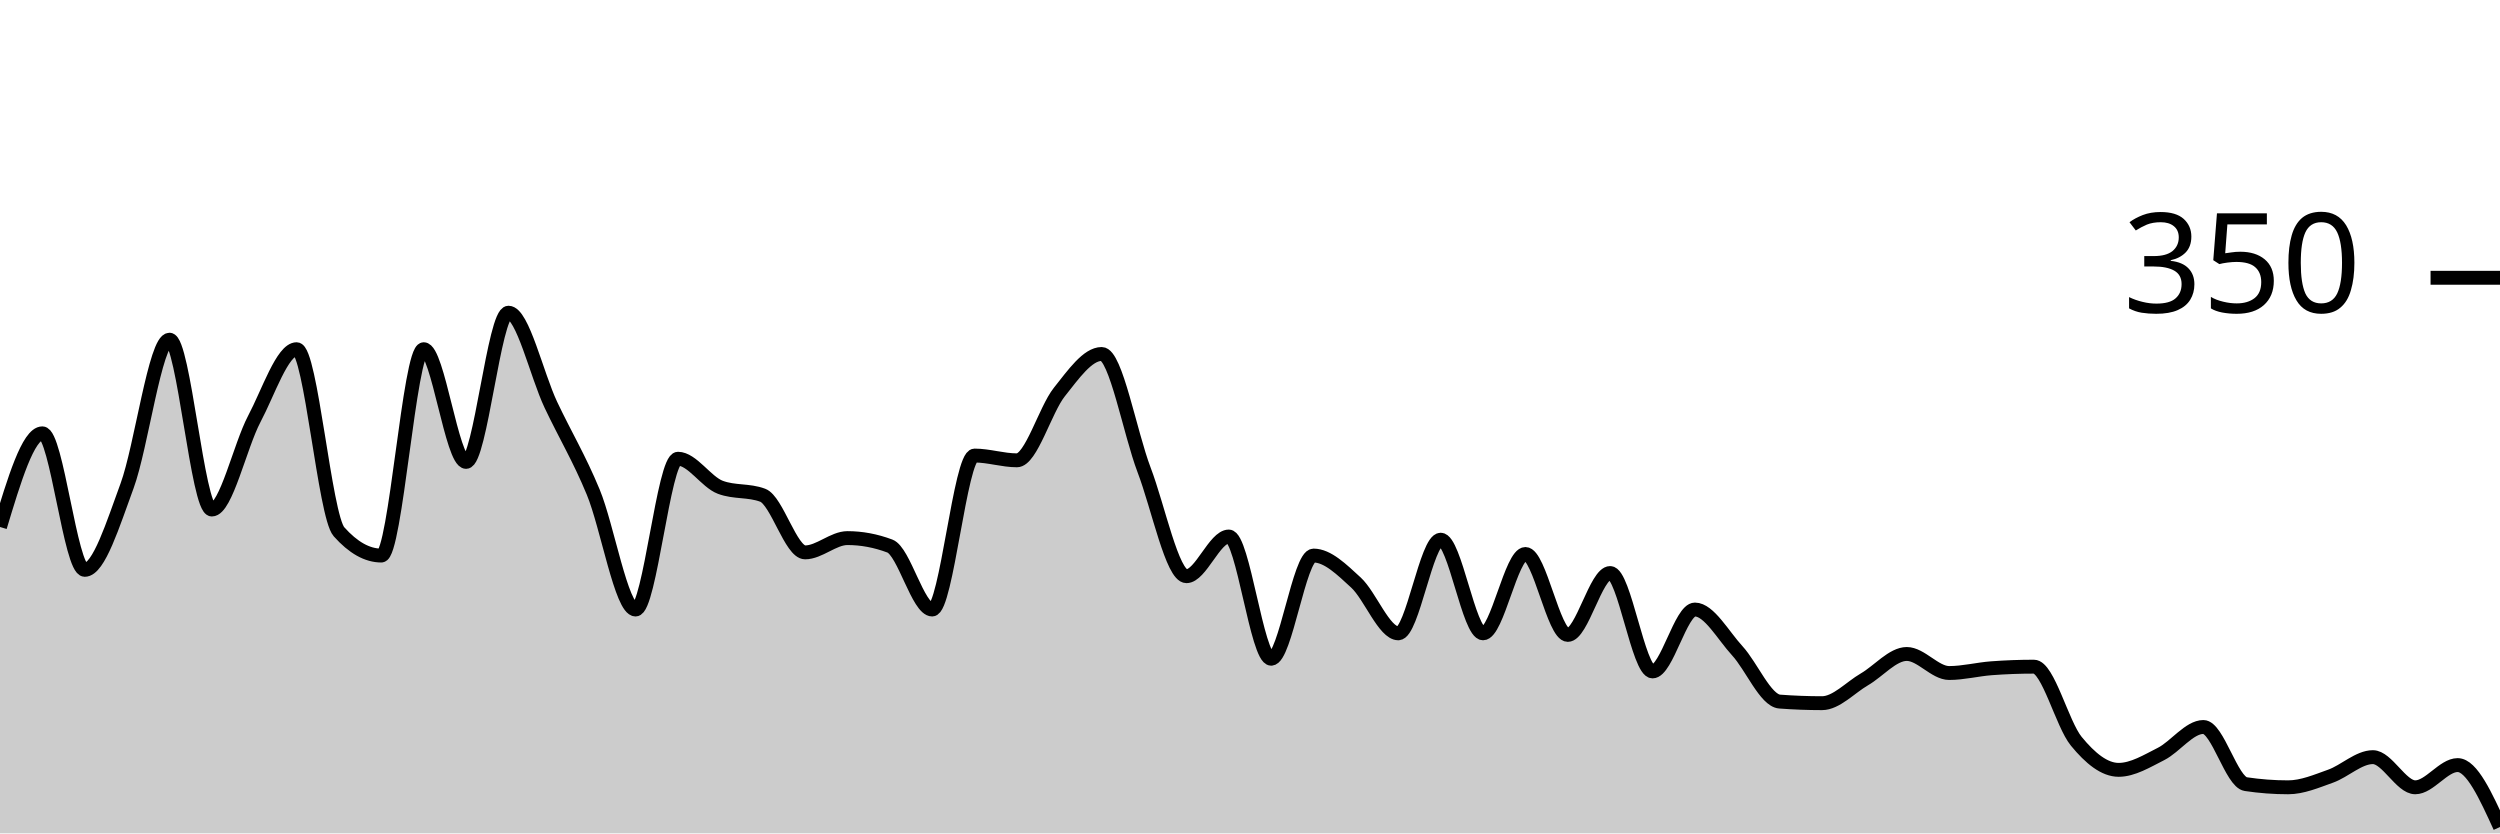
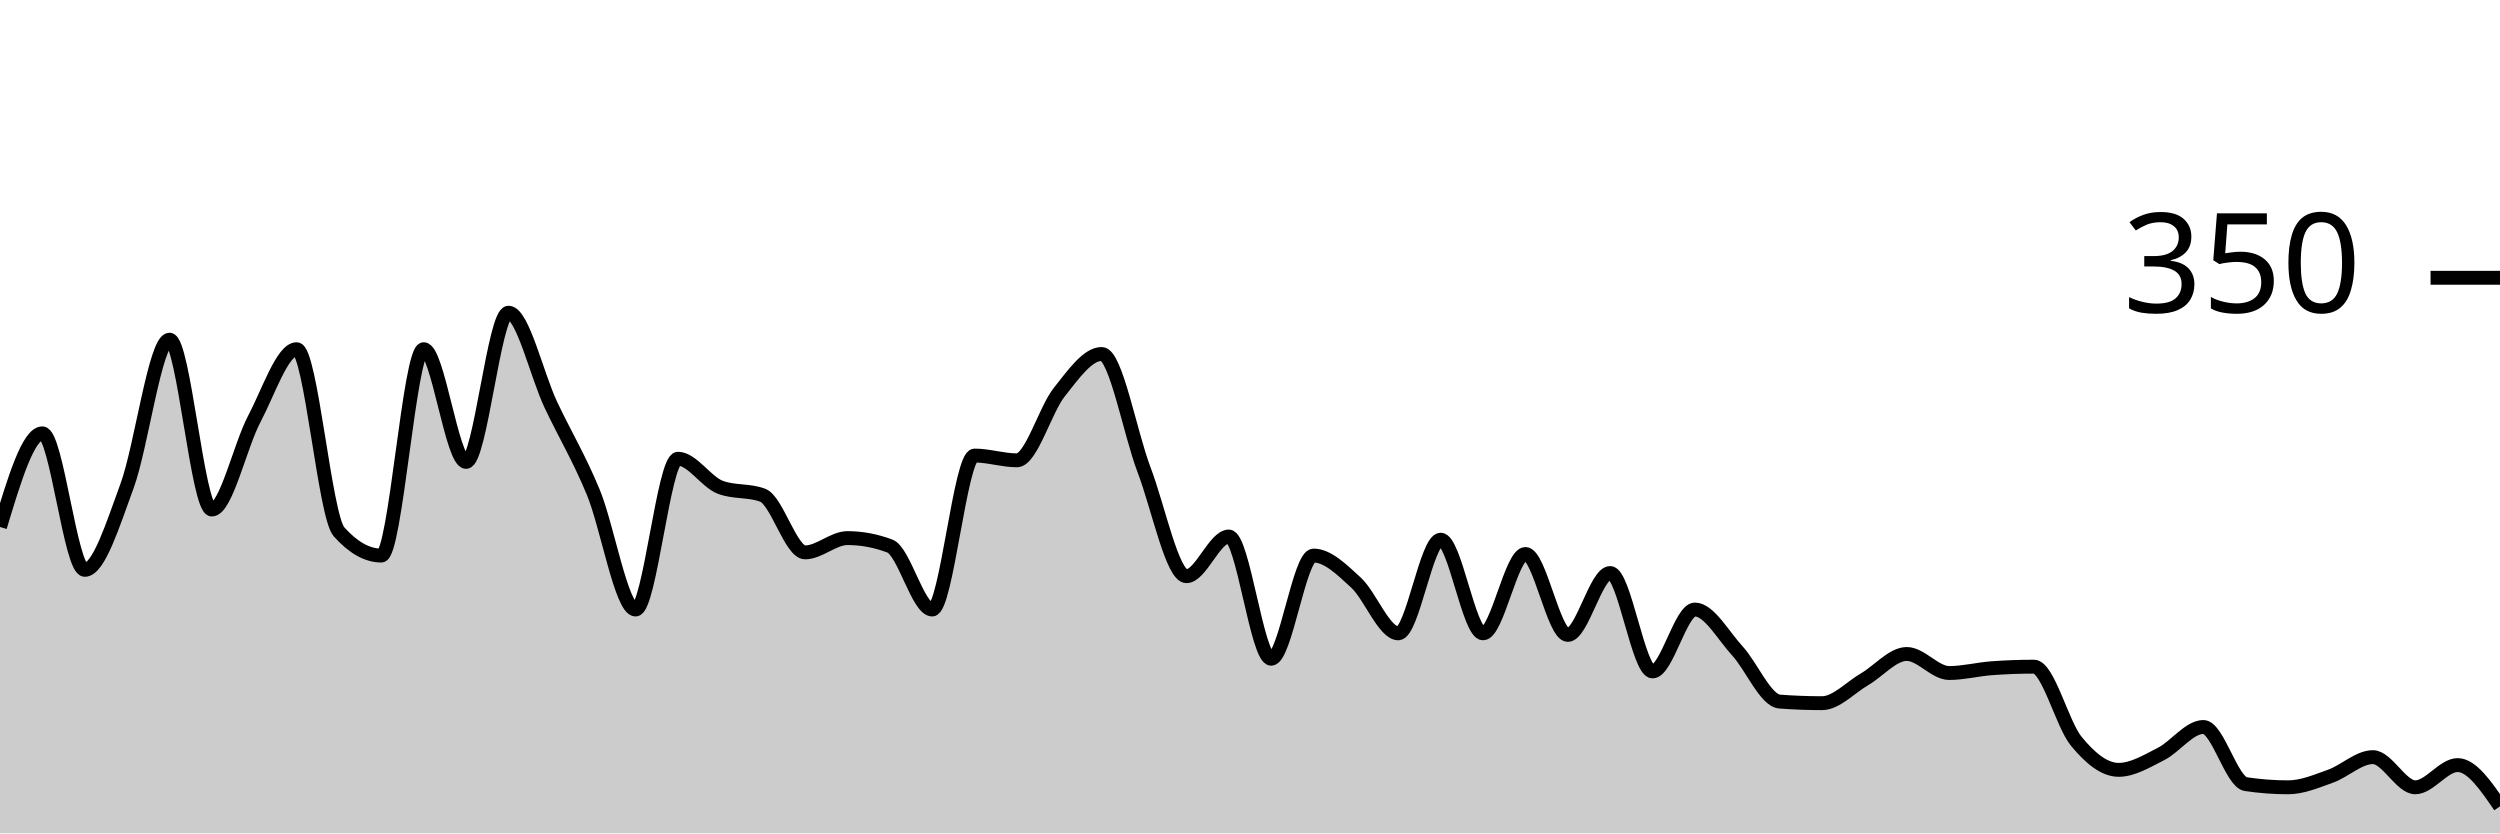
<svg xmlns="http://www.w3.org/2000/svg" viewBox="0 0 180 60">
  <g transform="translate(0,20)">
-     <path class="area" fill="rgba(0, 0, 0, 0.2)" d="M0,17.943C1.017,14.571,2.034,11.2,3.051,11.2C4.068,11.2,5.085,21.029,6.102,21.029C7.119,21.029,8.136,17.733,9.153,14.971C10.169,12.21,11.186,4.457,12.203,4.457C13.22,4.457,14.237,16.686,15.254,16.686C16.271,16.686,17.288,12.095,18.305,10.171C19.322,8.248,20.339,5.143,21.356,5.143C22.373,5.143,23.39,17.143,24.407,18.286C25.424,19.429,26.441,20,27.458,20C28.475,20,29.492,5.143,30.508,5.143C31.525,5.143,32.542,13.257,33.559,13.257C34.576,13.257,35.593,2.514,36.61,2.514C37.627,2.514,38.644,6.99,39.661,9.143C40.678,11.295,41.695,12.971,42.712,15.429C43.729,17.886,44.746,23.886,45.763,23.886C46.78,23.886,47.797,13.029,48.814,13.029C49.831,13.029,50.847,14.705,51.864,15.086C52.881,15.467,53.898,15.276,54.915,15.657C55.932,16.038,56.949,19.771,57.966,19.771C58.983,19.771,60,18.743,61.017,18.743C62.034,18.743,63.051,18.933,64.068,19.314C65.085,19.695,66.102,23.886,67.119,23.886C68.136,23.886,69.153,12.8,70.169,12.8C71.186,12.8,72.203,13.143,73.22,13.143C74.237,13.143,75.254,9.505,76.271,8.229C77.288,6.952,78.305,5.486,79.322,5.486C80.339,5.486,81.356,11.162,82.373,13.829C83.39,16.495,84.407,21.486,85.424,21.486C86.441,21.486,87.458,18.629,88.475,18.629C89.492,18.629,90.508,27.429,91.525,27.429C92.542,27.429,93.559,20,94.576,20C95.593,20,96.61,21.01,97.627,21.943C98.644,22.876,99.661,25.6,100.678,25.6C101.695,25.6,102.712,18.857,103.729,18.857C104.746,18.857,105.763,25.6,106.78,25.6C107.797,25.6,108.814,19.886,109.831,19.886C110.847,19.886,111.864,25.714,112.881,25.714C113.898,25.714,114.915,21.257,115.932,21.257C116.949,21.257,117.966,28.343,118.983,28.343C120,28.343,121.017,23.886,122.034,23.886C123.051,23.886,124.068,25.752,125.085,26.857C126.102,27.962,127.119,30.438,128.136,30.514C129.153,30.59,130.169,30.629,131.186,30.629C132.203,30.629,133.22,29.505,134.237,28.914C135.254,28.324,136.271,27.086,137.288,27.086C138.305,27.086,139.322,28.457,140.339,28.457C141.356,28.457,142.373,28.19,143.39,28.114C144.407,28.038,145.424,28,146.441,28C147.458,28,148.475,32.133,149.492,33.371C150.508,34.61,151.525,35.429,152.542,35.429C153.559,35.429,154.576,34.8,155.593,34.286C156.61,33.771,157.627,32.343,158.644,32.343C159.661,32.343,160.678,36.305,161.695,36.457C162.712,36.61,163.729,36.686,164.746,36.686C165.763,36.686,166.78,36.248,167.797,35.886C168.814,35.524,169.831,34.514,170.847,34.514C171.864,34.514,172.881,36.686,173.898,36.686C174.915,36.686,175.932,35.086,176.949,35.086C177.966,35.086,178.983,37.314,180,39.543L180,40C178.983,40,177.966,40,176.949,40C175.932,40,174.915,40,173.898,40C172.881,40,171.864,40,170.847,40C169.831,40,168.814,40,167.797,40C166.78,40,165.763,40,164.746,40C163.729,40,162.712,40,161.695,40C160.678,40,159.661,40,158.644,40C157.627,40,156.61,40,155.593,40C154.576,40,153.559,40,152.542,40C151.525,40,150.508,40,149.492,40C148.475,40,147.458,40,146.441,40C145.424,40,144.407,40,143.39,40C142.373,40,141.356,40,140.339,40C139.322,40,138.305,40,137.288,40C136.271,40,135.254,40,134.237,40C133.22,40,132.203,40,131.186,40C130.169,40,129.153,40,128.136,40C127.119,40,126.102,40,125.085,40C124.068,40,123.051,40,122.034,40C121.017,40,120,40,118.983,40C117.966,40,116.949,40,115.932,40C114.915,40,113.898,40,112.881,40C111.864,40,110.847,40,109.831,40C108.814,40,107.797,40,106.78,40C105.763,40,104.746,40,103.729,40C102.712,40,101.695,40,100.678,40C99.661,40,98.644,40,97.627,40C96.61,40,95.593,40,94.576,40C93.559,40,92.542,40,91.525,40C90.508,40,89.492,40,88.475,40C87.458,40,86.441,40,85.424,40C84.407,40,83.39,40,82.373,40C81.356,40,80.339,40,79.322,40C78.305,40,77.288,40,76.271,40C75.254,40,74.237,40,73.22,40C72.203,40,71.186,40,70.169,40C69.153,40,68.136,40,67.119,40C66.102,40,65.085,40,64.068,40C63.051,40,62.034,40,61.017,40C60,40,58.983,40,57.966,40C56.949,40,55.932,40,54.915,40C53.898,40,52.881,40,51.864,40C50.847,40,49.831,40,48.814,40C47.797,40,46.78,40,45.763,40C44.746,40,43.729,40,42.712,40C41.695,40,40.678,40,39.661,40C38.644,40,37.627,40,36.61,40C35.593,40,34.576,40,33.559,40C32.542,40,31.525,40,30.508,40C29.492,40,28.475,40,27.458,40C26.441,40,25.424,40,24.407,40C23.39,40,22.373,40,21.356,40C20.339,40,19.322,40,18.305,40C17.288,40,16.271,40,15.254,40C14.237,40,13.22,40,12.203,40C11.186,40,10.169,40,9.153,40C8.136,40,7.119,40,6.102,40C5.085,40,4.068,40,3.051,40C2.034,40,1.017,40,0,40Z" />
-     <path class="line" stroke="black" fill="none" d="M0,17.943C1.017,14.571,2.034,11.2,3.051,11.2C4.068,11.2,5.085,21.029,6.102,21.029C7.119,21.029,8.136,17.733,9.153,14.971C10.169,12.21,11.186,4.457,12.203,4.457C13.22,4.457,14.237,16.686,15.254,16.686C16.271,16.686,17.288,12.095,18.305,10.171C19.322,8.248,20.339,5.143,21.356,5.143C22.373,5.143,23.39,17.143,24.407,18.286C25.424,19.429,26.441,20,27.458,20C28.475,20,29.492,5.143,30.508,5.143C31.525,5.143,32.542,13.257,33.559,13.257C34.576,13.257,35.593,2.514,36.61,2.514C37.627,2.514,38.644,6.99,39.661,9.143C40.678,11.295,41.695,12.971,42.712,15.429C43.729,17.886,44.746,23.886,45.763,23.886C46.78,23.886,47.797,13.029,48.814,13.029C49.831,13.029,50.847,14.705,51.864,15.086C52.881,15.467,53.898,15.276,54.915,15.657C55.932,16.038,56.949,19.771,57.966,19.771C58.983,19.771,60,18.743,61.017,18.743C62.034,18.743,63.051,18.933,64.068,19.314C65.085,19.695,66.102,23.886,67.119,23.886C68.136,23.886,69.153,12.8,70.169,12.8C71.186,12.8,72.203,13.143,73.22,13.143C74.237,13.143,75.254,9.505,76.271,8.229C77.288,6.952,78.305,5.486,79.322,5.486C80.339,5.486,81.356,11.162,82.373,13.829C83.39,16.495,84.407,21.486,85.424,21.486C86.441,21.486,87.458,18.629,88.475,18.629C89.492,18.629,90.508,27.429,91.525,27.429C92.542,27.429,93.559,20,94.576,20C95.593,20,96.61,21.01,97.627,21.943C98.644,22.876,99.661,25.6,100.678,25.6C101.695,25.6,102.712,18.857,103.729,18.857C104.746,18.857,105.763,25.6,106.78,25.6C107.797,25.6,108.814,19.886,109.831,19.886C110.847,19.886,111.864,25.714,112.881,25.714C113.898,25.714,114.915,21.257,115.932,21.257C116.949,21.257,117.966,28.343,118.983,28.343C120,28.343,121.017,23.886,122.034,23.886C123.051,23.886,124.068,25.752,125.085,26.857C126.102,27.962,127.119,30.438,128.136,30.514C129.153,30.59,130.169,30.629,131.186,30.629C132.203,30.629,133.22,29.505,134.237,28.914C135.254,28.324,136.271,27.086,137.288,27.086C138.305,27.086,139.322,28.457,140.339,28.457C141.356,28.457,142.373,28.19,143.39,28.114C144.407,28.038,145.424,28,146.441,28C147.458,28,148.475,32.133,149.492,33.371C150.508,34.61,151.525,35.429,152.542,35.429C153.559,35.429,154.576,34.8,155.593,34.286C156.61,33.771,157.627,32.343,158.644,32.343C159.661,32.343,160.678,36.305,161.695,36.457C162.712,36.61,163.729,36.686,164.746,36.686C165.763,36.686,166.78,36.248,167.797,35.886C168.814,35.524,169.831,34.514,170.847,34.514C171.864,34.514,172.881,36.686,173.898,36.686C174.915,36.686,175.932,35.086,176.949,35.086C177.966,35.086,178.983,37.314,180,39.543" />
+     <path class="area" fill="rgba(0, 0, 0, 0.2)" d="M0,17.943C1.017,14.571,2.034,11.2,3.051,11.2C4.068,11.2,5.085,21.029,6.102,21.029C7.119,21.029,8.136,17.733,9.153,14.971C10.169,12.21,11.186,4.457,12.203,4.457C13.22,4.457,14.237,16.686,15.254,16.686C16.271,16.686,17.288,12.095,18.305,10.171C19.322,8.248,20.339,5.143,21.356,5.143C22.373,5.143,23.39,17.143,24.407,18.286C25.424,19.429,26.441,20,27.458,20C28.475,20,29.492,5.143,30.508,5.143C31.525,5.143,32.542,13.257,33.559,13.257C34.576,13.257,35.593,2.514,36.61,2.514C37.627,2.514,38.644,6.99,39.661,9.143C40.678,11.295,41.695,12.971,42.712,15.429C43.729,17.886,44.746,23.886,45.763,23.886C46.78,23.886,47.797,13.029,48.814,13.029C49.831,13.029,50.847,14.705,51.864,15.086C52.881,15.467,53.898,15.276,54.915,15.657C55.932,16.038,56.949,19.771,57.966,19.771C58.983,19.771,60,18.743,61.017,18.743C62.034,18.743,63.051,18.933,64.068,19.314C65.085,19.695,66.102,23.886,67.119,23.886C68.136,23.886,69.153,12.8,70.169,12.8C71.186,12.8,72.203,13.143,73.22,13.143C74.237,13.143,75.254,9.505,76.271,8.229C77.288,6.952,78.305,5.486,79.322,5.486C80.339,5.486,81.356,11.162,82.373,13.829C83.39,16.495,84.407,21.486,85.424,21.486C86.441,21.486,87.458,18.629,88.475,18.629C89.492,18.629,90.508,27.429,91.525,27.429C92.542,27.429,93.559,20,94.576,20C95.593,20,96.61,21.01,97.627,21.943C98.644,22.876,99.661,25.6,100.678,25.6C101.695,25.6,102.712,18.857,103.729,18.857C104.746,18.857,105.763,25.6,106.78,25.6C107.797,25.6,108.814,19.886,109.831,19.886C110.847,19.886,111.864,25.714,112.881,25.714C113.898,25.714,114.915,21.257,115.932,21.257C116.949,21.257,117.966,28.343,118.983,28.343C120,28.343,121.017,23.886,122.034,23.886C123.051,23.886,124.068,25.752,125.085,26.857C126.102,27.962,127.119,30.438,128.136,30.514C129.153,30.59,130.169,30.629,131.186,30.629C132.203,30.629,133.22,29.505,134.237,28.914C135.254,28.324,136.271,27.086,137.288,27.086C138.305,27.086,139.322,28.457,140.339,28.457C141.356,28.457,142.373,28.19,143.39,28.114C144.407,28.038,145.424,28,146.441,28C147.458,28,148.475,32.133,149.492,33.371C150.508,34.61,151.525,35.429,152.542,35.429C153.559,35.429,154.576,34.8,155.593,34.286C156.61,33.771,157.627,32.343,158.644,32.343C159.661,32.343,160.678,36.305,161.695,36.457C162.712,36.61,163.729,36.686,164.746,36.686C165.763,36.686,166.78,36.248,167.797,35.886C168.814,35.524,169.831,34.514,170.847,34.514C171.864,34.514,172.881,36.686,173.898,36.686C174.915,36.686,175.932,35.086,176.949,35.086C177.966,35.086,178.983,36.571,180,38.057L180,40C178.983,40,177.966,40,176.949,40C175.932,40,174.915,40,173.898,40C172.881,40,171.864,40,170.847,40C169.831,40,168.814,40,167.797,40C166.78,40,165.763,40,164.746,40C163.729,40,162.712,40,161.695,40C160.678,40,159.661,40,158.644,40C157.627,40,156.61,40,155.593,40C154.576,40,153.559,40,152.542,40C151.525,40,150.508,40,149.492,40C148.475,40,147.458,40,146.441,40C145.424,40,144.407,40,143.39,40C142.373,40,141.356,40,140.339,40C139.322,40,138.305,40,137.288,40C136.271,40,135.254,40,134.237,40C133.22,40,132.203,40,131.186,40C130.169,40,129.153,40,128.136,40C127.119,40,126.102,40,125.085,40C124.068,40,123.051,40,122.034,40C121.017,40,120,40,118.983,40C117.966,40,116.949,40,115.932,40C114.915,40,113.898,40,112.881,40C111.864,40,110.847,40,109.831,40C108.814,40,107.797,40,106.78,40C105.763,40,104.746,40,103.729,40C102.712,40,101.695,40,100.678,40C99.661,40,98.644,40,97.627,40C96.61,40,95.593,40,94.576,40C93.559,40,92.542,40,91.525,40C90.508,40,89.492,40,88.475,40C87.458,40,86.441,40,85.424,40C84.407,40,83.39,40,82.373,40C81.356,40,80.339,40,79.322,40C78.305,40,77.288,40,76.271,40C75.254,40,74.237,40,73.22,40C72.203,40,71.186,40,70.169,40C69.153,40,68.136,40,67.119,40C66.102,40,65.085,40,64.068,40C63.051,40,62.034,40,61.017,40C60,40,58.983,40,57.966,40C56.949,40,55.932,40,54.915,40C53.898,40,52.881,40,51.864,40C50.847,40,49.831,40,48.814,40C47.797,40,46.78,40,45.763,40C44.746,40,43.729,40,42.712,40C41.695,40,40.678,40,39.661,40C38.644,40,37.627,40,36.61,40C35.593,40,34.576,40,33.559,40C32.542,40,31.525,40,30.508,40C29.492,40,28.475,40,27.458,40C26.441,40,25.424,40,24.407,40C23.39,40,22.373,40,21.356,40C20.339,40,19.322,40,18.305,40C17.288,40,16.271,40,15.254,40C14.237,40,13.22,40,12.203,40C11.186,40,10.169,40,9.153,40C8.136,40,7.119,40,6.102,40C5.085,40,4.068,40,3.051,40C2.034,40,1.017,40,0,40Z" />
+     <path class="line" stroke="black" fill="none" d="M0,17.943C1.017,14.571,2.034,11.2,3.051,11.2C4.068,11.2,5.085,21.029,6.102,21.029C7.119,21.029,8.136,17.733,9.153,14.971C10.169,12.21,11.186,4.457,12.203,4.457C13.22,4.457,14.237,16.686,15.254,16.686C16.271,16.686,17.288,12.095,18.305,10.171C19.322,8.248,20.339,5.143,21.356,5.143C22.373,5.143,23.39,17.143,24.407,18.286C25.424,19.429,26.441,20,27.458,20C28.475,20,29.492,5.143,30.508,5.143C31.525,5.143,32.542,13.257,33.559,13.257C34.576,13.257,35.593,2.514,36.61,2.514C37.627,2.514,38.644,6.99,39.661,9.143C40.678,11.295,41.695,12.971,42.712,15.429C43.729,17.886,44.746,23.886,45.763,23.886C46.78,23.886,47.797,13.029,48.814,13.029C49.831,13.029,50.847,14.705,51.864,15.086C52.881,15.467,53.898,15.276,54.915,15.657C55.932,16.038,56.949,19.771,57.966,19.771C58.983,19.771,60,18.743,61.017,18.743C62.034,18.743,63.051,18.933,64.068,19.314C65.085,19.695,66.102,23.886,67.119,23.886C68.136,23.886,69.153,12.8,70.169,12.8C71.186,12.8,72.203,13.143,73.22,13.143C74.237,13.143,75.254,9.505,76.271,8.229C77.288,6.952,78.305,5.486,79.322,5.486C80.339,5.486,81.356,11.162,82.373,13.829C83.39,16.495,84.407,21.486,85.424,21.486C86.441,21.486,87.458,18.629,88.475,18.629C89.492,18.629,90.508,27.429,91.525,27.429C92.542,27.429,93.559,20,94.576,20C95.593,20,96.61,21.01,97.627,21.943C98.644,22.876,99.661,25.6,100.678,25.6C101.695,25.6,102.712,18.857,103.729,18.857C104.746,18.857,105.763,25.6,106.78,25.6C107.797,25.6,108.814,19.886,109.831,19.886C110.847,19.886,111.864,25.714,112.881,25.714C113.898,25.714,114.915,21.257,115.932,21.257C116.949,21.257,117.966,28.343,118.983,28.343C120,28.343,121.017,23.886,122.034,23.886C123.051,23.886,124.068,25.752,125.085,26.857C126.102,27.962,127.119,30.438,128.136,30.514C129.153,30.59,130.169,30.629,131.186,30.629C132.203,30.629,133.22,29.505,134.237,28.914C135.254,28.324,136.271,27.086,137.288,27.086C138.305,27.086,139.322,28.457,140.339,28.457C141.356,28.457,142.373,28.19,143.39,28.114C144.407,28.038,145.424,28,146.441,28C147.458,28,148.475,32.133,149.492,33.371C150.508,34.61,151.525,35.429,152.542,35.429C153.559,35.429,154.576,34.8,155.593,34.286C156.61,33.771,157.627,32.343,158.644,32.343C159.661,32.343,160.678,36.305,161.695,36.457C162.712,36.61,163.729,36.686,164.746,36.686C165.763,36.686,166.78,36.248,167.797,35.886C168.814,35.524,169.831,34.514,170.847,34.514C171.864,34.514,172.881,36.686,173.898,36.686C174.915,36.686,175.932,35.086,176.949,35.086C177.966,35.086,178.983,36.571,180,38.057" />
    <path class="axis-ceiling" stroke-width="1" stroke="black" fill="none" d="M175,0L180,0" />
    <text class="axis-ceiling-label" font-family="sans-serif" text-anchor="end" font-size="10px" x="170" y="2.5">350</text>
  </g>
</svg>
